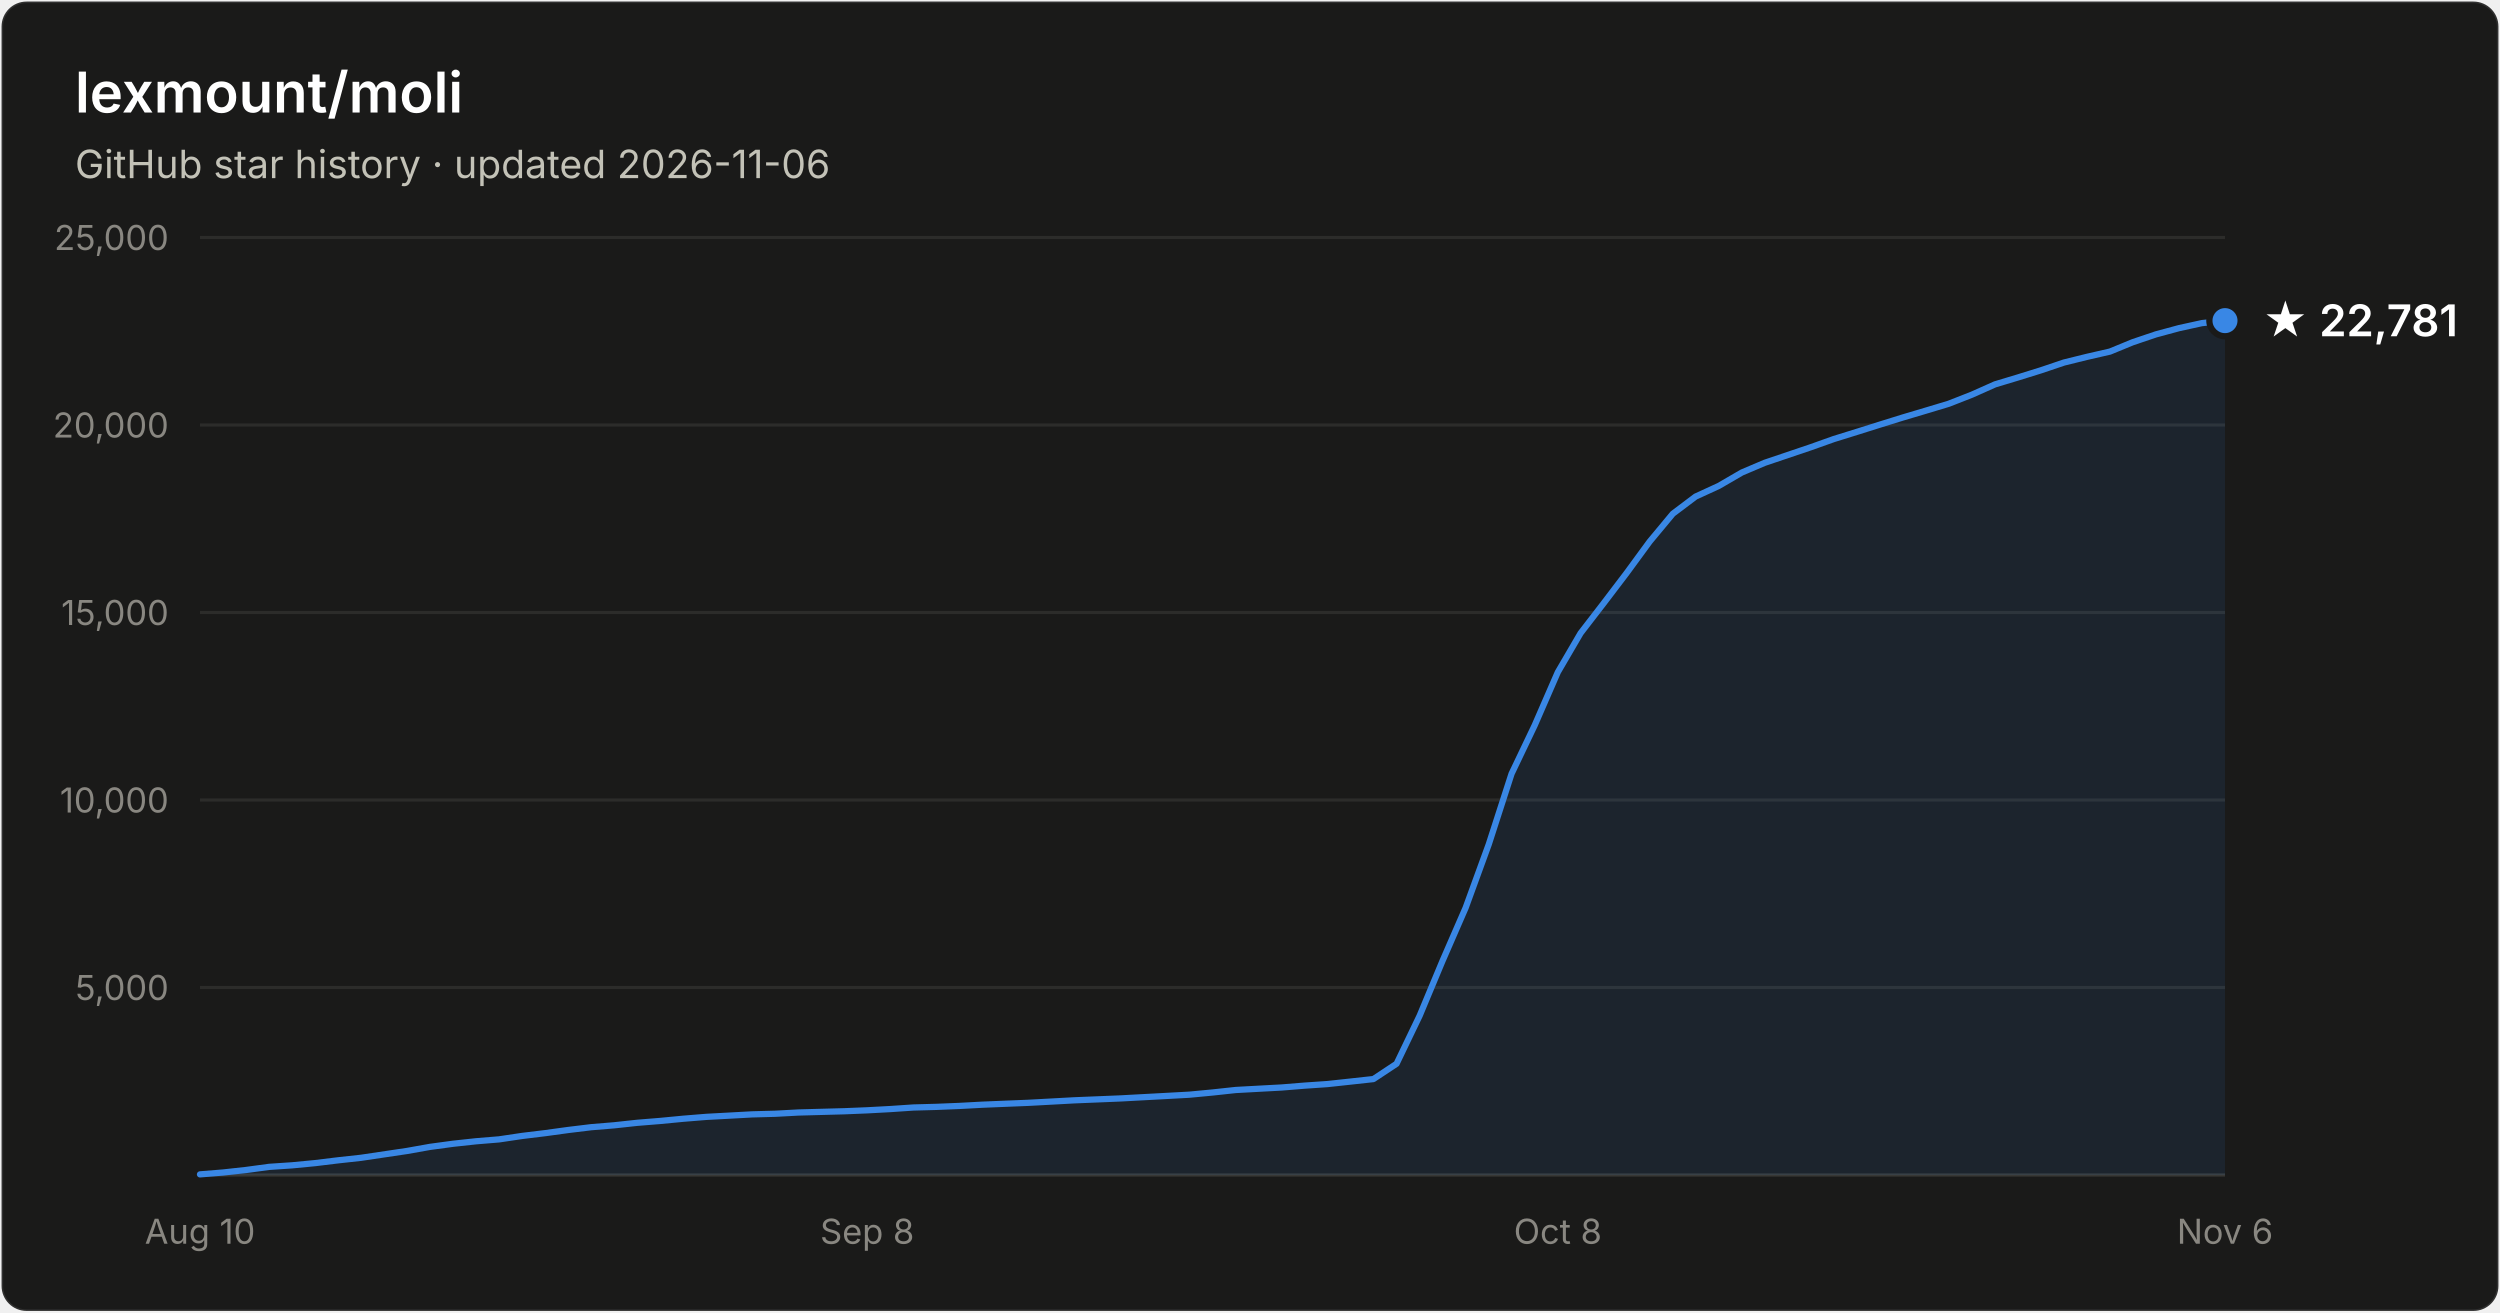
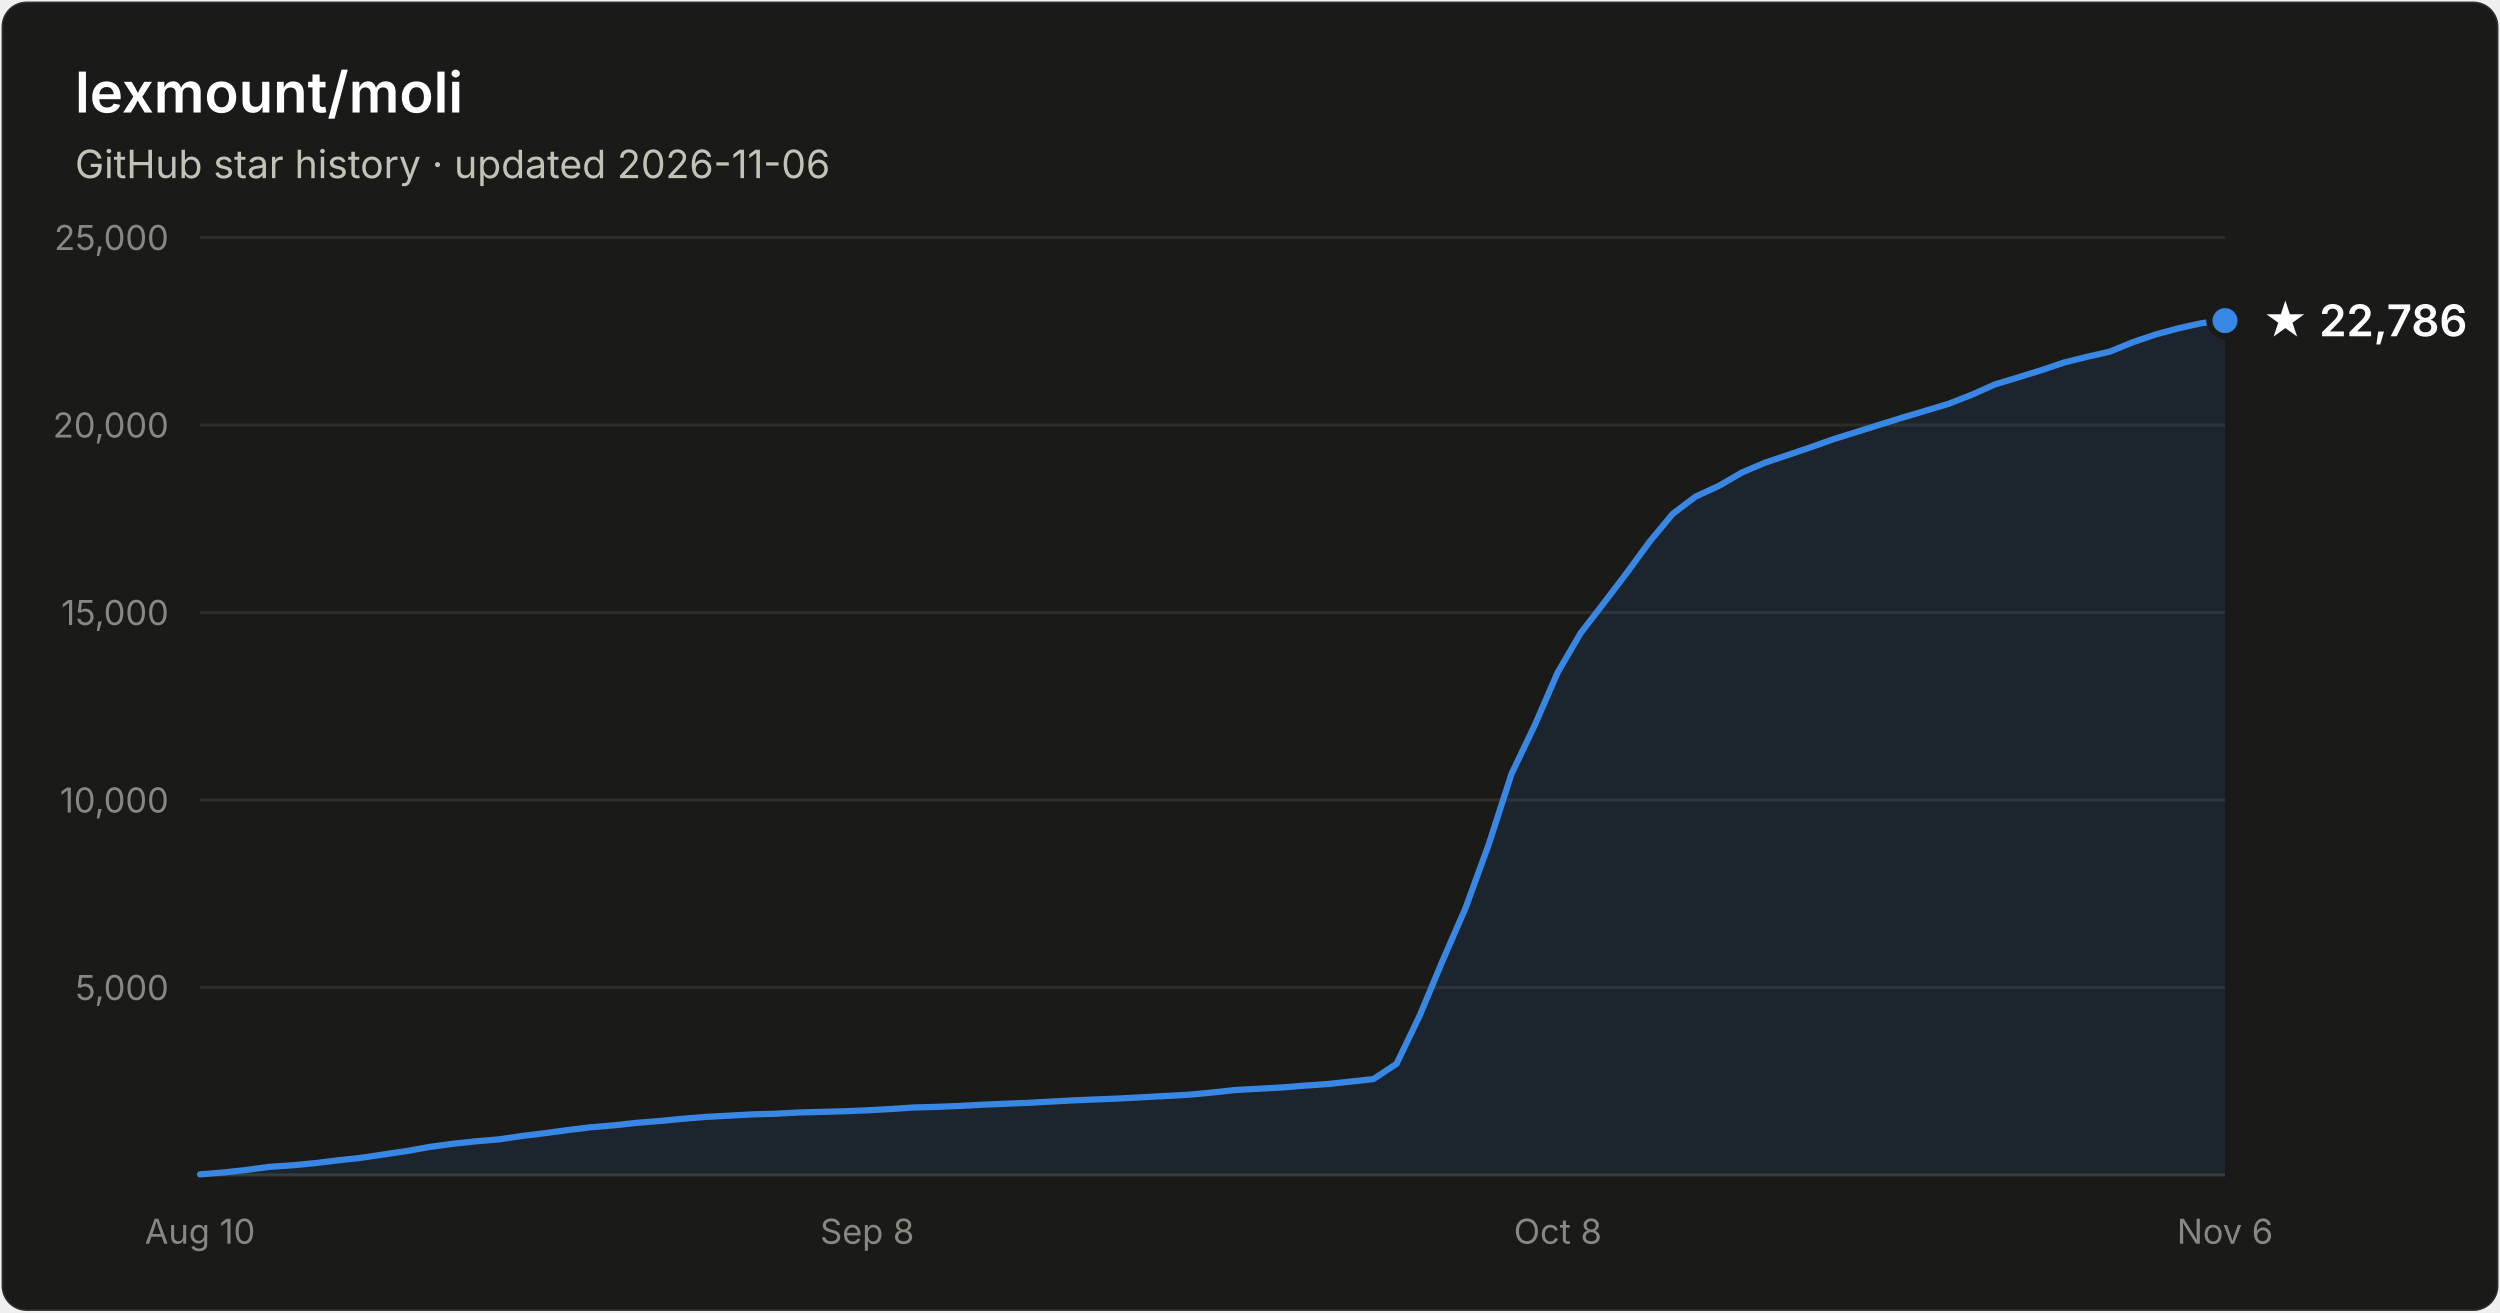
- <svg xmlns="http://www.w3.org/2000/svg" width="800" height="420" viewBox="0 0 800 420" font-family="system-ui, -apple-system, Segoe UI, sans-serif" role="img" aria-label="Star history of lexmount/moli: 22,781 stars as of 2026-11-06">
+ <svg xmlns="http://www.w3.org/2000/svg" width="800" height="420" viewBox="0 0 800 420" font-family="system-ui, -apple-system, Segoe UI, sans-serif" role="img" aria-label="Star history of lexmount/moli: 22,786 stars as of 2026-11-06">
  <rect x="0.5" y="0.5" width="799" height="419" rx="8" fill="#1a1a19" stroke="rgba(255,255,255,0.10)" />
  <text x="24" y="36" fill="#ffffff" font-size="18" font-weight="600">lexmount/moli</text>
  <text x="24" y="57" fill="#c3c2b7" font-size="12.5">GitHub star history · updated 2026-11-06</text>
  <line x1="64" y1="316.0" x2="712" y2="316.0" stroke="#2c2c2a" stroke-width="1" />
  <text x="54" y="320.0" text-anchor="end" fill="#898781" font-size="11" style="font-variant-numeric:tabular-nums">5,000</text>
  <line x1="64" y1="256.0" x2="712" y2="256.0" stroke="#2c2c2a" stroke-width="1" />
  <text x="54" y="260.0" text-anchor="end" fill="#898781" font-size="11" style="font-variant-numeric:tabular-nums">10,000</text>
  <line x1="64" y1="196.0" x2="712" y2="196.0" stroke="#2c2c2a" stroke-width="1" />
  <text x="54" y="200.0" text-anchor="end" fill="#898781" font-size="11" style="font-variant-numeric:tabular-nums">15,000</text>
  <line x1="64" y1="136.0" x2="712" y2="136.0" stroke="#2c2c2a" stroke-width="1" />
  <text x="54" y="140.0" text-anchor="end" fill="#898781" font-size="11" style="font-variant-numeric:tabular-nums">20,000</text>
  <line x1="64" y1="76.0" x2="712" y2="76.0" stroke="#2c2c2a" stroke-width="1" />
  <text x="54" y="80.0" text-anchor="end" fill="#898781" font-size="11" style="font-variant-numeric:tabular-nums">25,000</text>
  <line x1="64" y1="376" x2="712" y2="376" stroke="#383835" stroke-width="1" />
  <text x="64.0" y="398" text-anchor="middle" fill="#898781" font-size="11" style="font-variant-numeric:tabular-nums">Aug 10</text>
  <text x="277.5" y="398" text-anchor="middle" fill="#898781" font-size="11" style="font-variant-numeric:tabular-nums">Sep 8</text>
  <text x="498.5" y="398" text-anchor="middle" fill="#898781" font-size="11" style="font-variant-numeric:tabular-nums">Oct 8</text>
  <text x="712.0" y="398" text-anchor="middle" fill="#898781" font-size="11" style="font-variant-numeric:tabular-nums">Nov 6</text>
  <path d="M64.0 375.8 L71.4 375.2 L78.7 374.4 L86.1 373.4 L93.5 372.9 L100.8 372.2 L108.2 371.3 L115.5 370.5 L122.9 369.4 L130.3 368.3 L137.6 367.0 L145.0 366.0 L152.4 365.2 L159.7 364.6 L167.1 363.5 L174.5 362.6 L181.8 361.6 L189.2 360.7 L196.5 360.1 L203.9 359.3 L211.3 358.7 L218.6 358.0 L226.0 357.4 L233.4 357.0 L240.7 356.6 L248.1 356.4 L255.5 356.0 L262.8 355.8 L270.2 355.6 L277.5 355.3 L284.9 354.9 L292.3 354.4 L299.6 354.2 L307.0 353.9 L314.4 353.5 L321.7 353.2 L329.1 352.9 L336.5 352.5 L343.8 352.1 L351.2 351.8 L358.5 351.5 L365.9 351.1 L373.3 350.7 L380.6 350.3 L388.0 349.6 L395.4 348.8 L402.7 348.4 L410.1 348.0 L417.5 347.4 L424.8 346.9 L432.2 346.1 L439.5 345.3 L446.9 340.4 L454.3 325.0 L461.6 307.5 L469.0 290.5 L476.4 270.2 L483.7 247.6 L491.1 232.1 L498.5 215.1 L505.8 202.6 L513.2 193.0 L520.5 183.4 L527.9 173.3 L535.3 164.4 L542.6 158.9 L550.0 155.5 L557.4 151.2 L564.7 148.1 L572.1 145.6 L579.5 143.1 L586.8 140.5 L594.2 138.2 L601.5 135.9 L608.9 133.6 L616.3 131.4 L623.6 129.2 L631.0 126.3 L638.4 123.0 L645.7 120.8 L653.1 118.5 L660.5 116.0 L667.8 114.2 L675.2 112.5 L682.5 109.5 L689.9 107.0 L697.3 105.0 L704.6 103.4 L712.0 102.6 L712.0 376 L64.0 376 Z" fill="#3987e5" fill-opacity="0.1" />
  <path d="M64.0 375.8 L71.4 375.2 L78.7 374.4 L86.1 373.4 L93.5 372.9 L100.8 372.2 L108.2 371.3 L115.5 370.5 L122.9 369.4 L130.3 368.3 L137.6 367.0 L145.0 366.0 L152.4 365.2 L159.7 364.6 L167.1 363.5 L174.5 362.6 L181.8 361.6 L189.2 360.7 L196.5 360.1 L203.9 359.3 L211.3 358.7 L218.6 358.0 L226.0 357.4 L233.4 357.0 L240.7 356.6 L248.1 356.4 L255.5 356.0 L262.8 355.8 L270.2 355.6 L277.5 355.3 L284.9 354.9 L292.3 354.4 L299.6 354.2 L307.0 353.9 L314.4 353.5 L321.7 353.2 L329.1 352.9 L336.5 352.5 L343.8 352.1 L351.2 351.8 L358.5 351.5 L365.9 351.1 L373.3 350.7 L380.6 350.3 L388.0 349.6 L395.4 348.8 L402.7 348.4 L410.1 348.0 L417.5 347.4 L424.8 346.9 L432.2 346.1 L439.5 345.3 L446.9 340.4 L454.3 325.0 L461.6 307.5 L469.0 290.5 L476.4 270.2 L483.7 247.6 L491.1 232.1 L498.5 215.1 L505.8 202.6 L513.2 193.0 L520.5 183.4 L527.9 173.3 L535.3 164.4 L542.6 158.9 L550.0 155.5 L557.4 151.2 L564.7 148.1 L572.1 145.6 L579.5 143.1 L586.8 140.5 L594.2 138.2 L601.5 135.9 L608.9 133.6 L616.3 131.4 L623.6 129.2 L631.0 126.3 L638.4 123.0 L645.7 120.8 L653.1 118.5 L660.5 116.0 L667.8 114.2 L675.2 112.5 L682.5 109.5 L689.9 107.0 L697.3 105.0 L704.6 103.4 L712.0 102.6" fill="none" stroke="#3987e5" stroke-width="2" stroke-linejoin="round" stroke-linecap="round" />
  <circle cx="712.0" cy="102.6" r="5" fill="#3987e5" stroke="#1a1a19" stroke-width="2" />
-   <text x="724.0" y="107.6" fill="#ffffff" font-size="14" font-weight="600">★ 22,781</text>
+   <text x="724.0" y="107.6" fill="#ffffff" font-size="14" font-weight="600">★ 22,786</text>
</svg>
